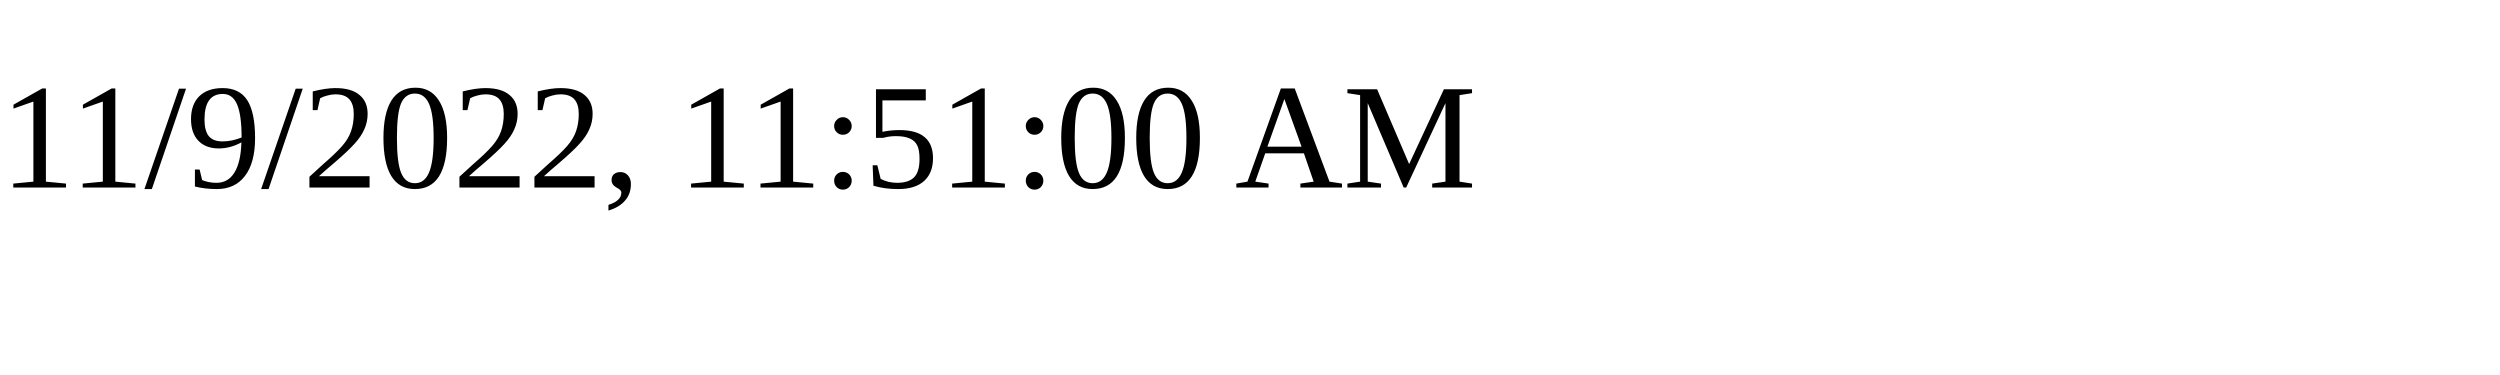
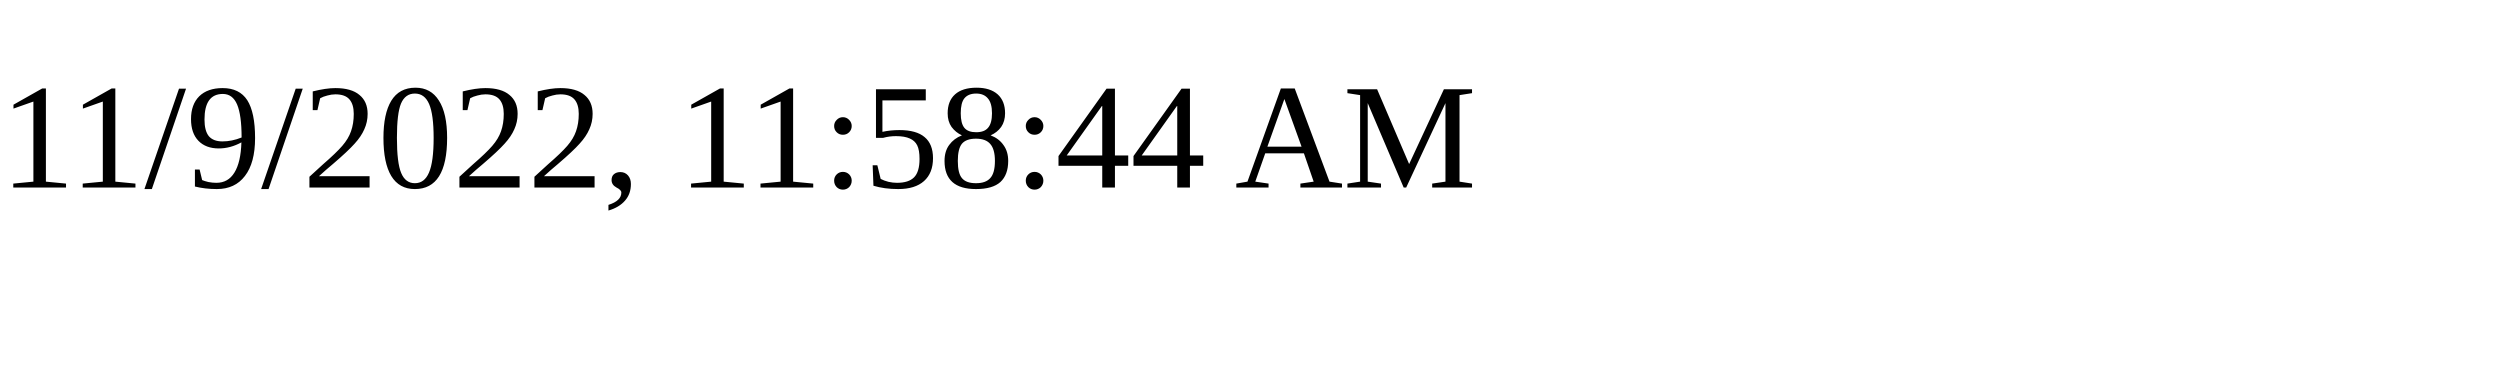
<svg xmlns="http://www.w3.org/2000/svg" height="30" width="200">
-   <text x="0" y="15">11/9/2022, 11:51:00 AM</text>
+   <text x="0" y="15">11/9/2022, 11:58:44 AM</text>
</svg>
